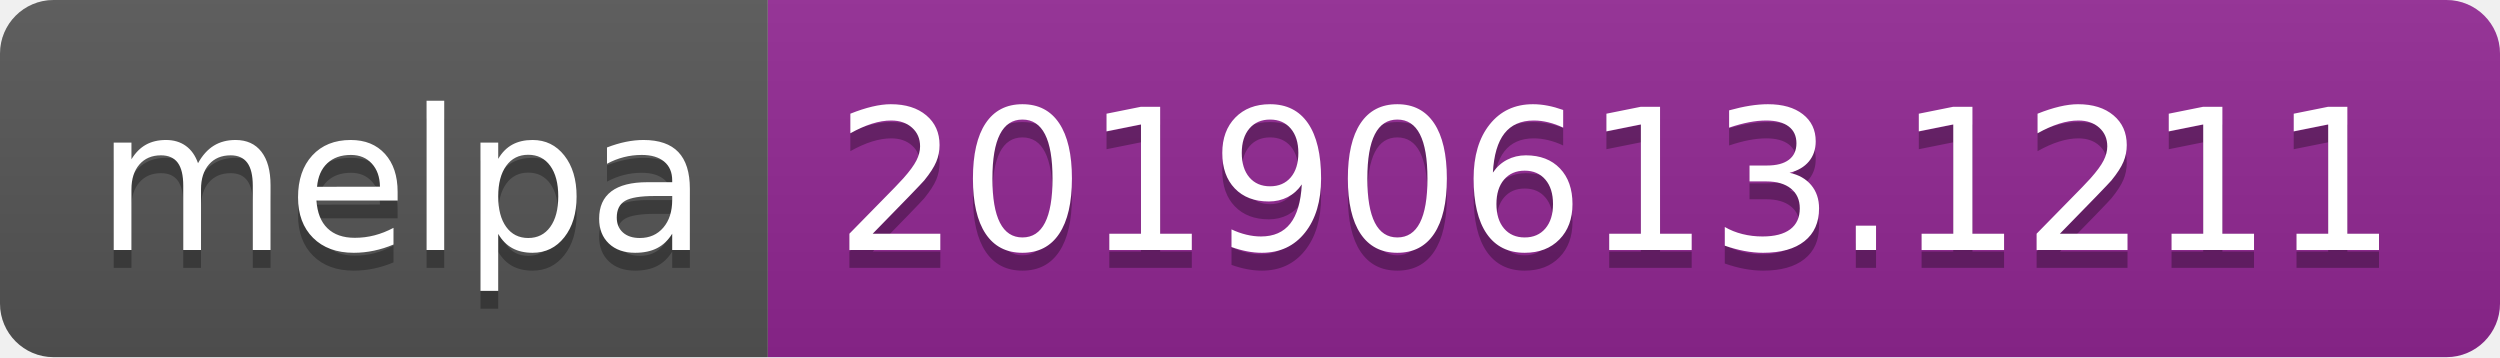
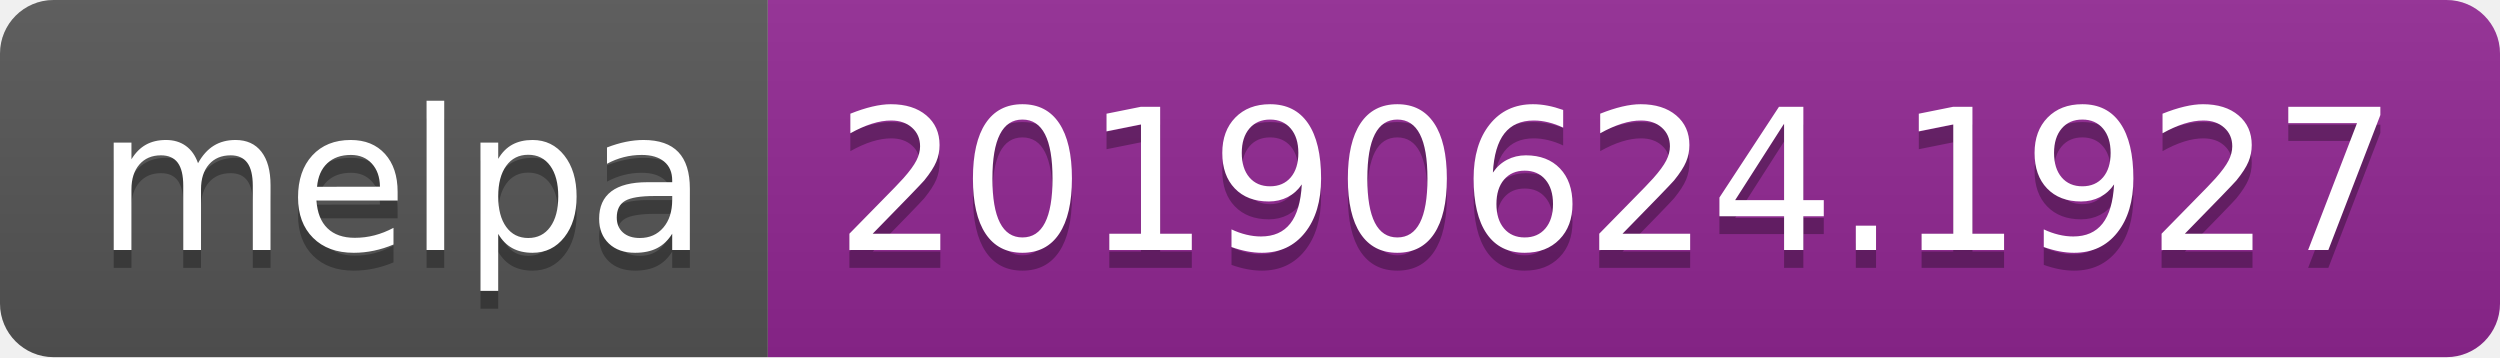
<svg xmlns="http://www.w3.org/2000/svg" width="140" height="20">
  <linearGradient id="b" x2="0" y2="100%">
    <stop offset="0" stop-color="#bbb" stop-opacity=".1" />
    <stop offset="1" stop-opacity=".1" />
  </linearGradient>
  <clipPath id="a">
    <rect width="140" height="20" rx="3" fill="#fff" />
  </clipPath>
  <g clip-path="url(#a)">
    <path fill="#555" d="M0 0h43v20H0z" />
    <path fill="#922793" d="M43 0h97v20H43z" />
    <path fill="url(#b)" d="M0 0h140v20H0z" />
  </g>
  <g fill="#fff" text-anchor="middle" font-family="DejaVu Sans,Verdana,Geneva,sans-serif" font-size="110">
    <text x="225" y="150" fill="#010101" fill-opacity=".3" transform="scale(.1)" textLength="330">melpa</text>
    <text x="225" y="140" transform="scale(.1)" textLength="330">melpa</text>
-     <text x="905" y="150" fill="#010101" fill-opacity=".3" transform="scale(.1)" textLength="870">20190613.1211</text>
-     <text x="905" y="140" transform="scale(.1)" textLength="870">20190613.1211</text>
+     <text x="905" y="150" fill="#010101" fill-opacity=".3" transform="scale(.1)" textLength="870">20190624.1927</text>
+     <text x="905" y="140" transform="scale(.1)" textLength="870">20190624.1927</text>
  </g>
</svg>
